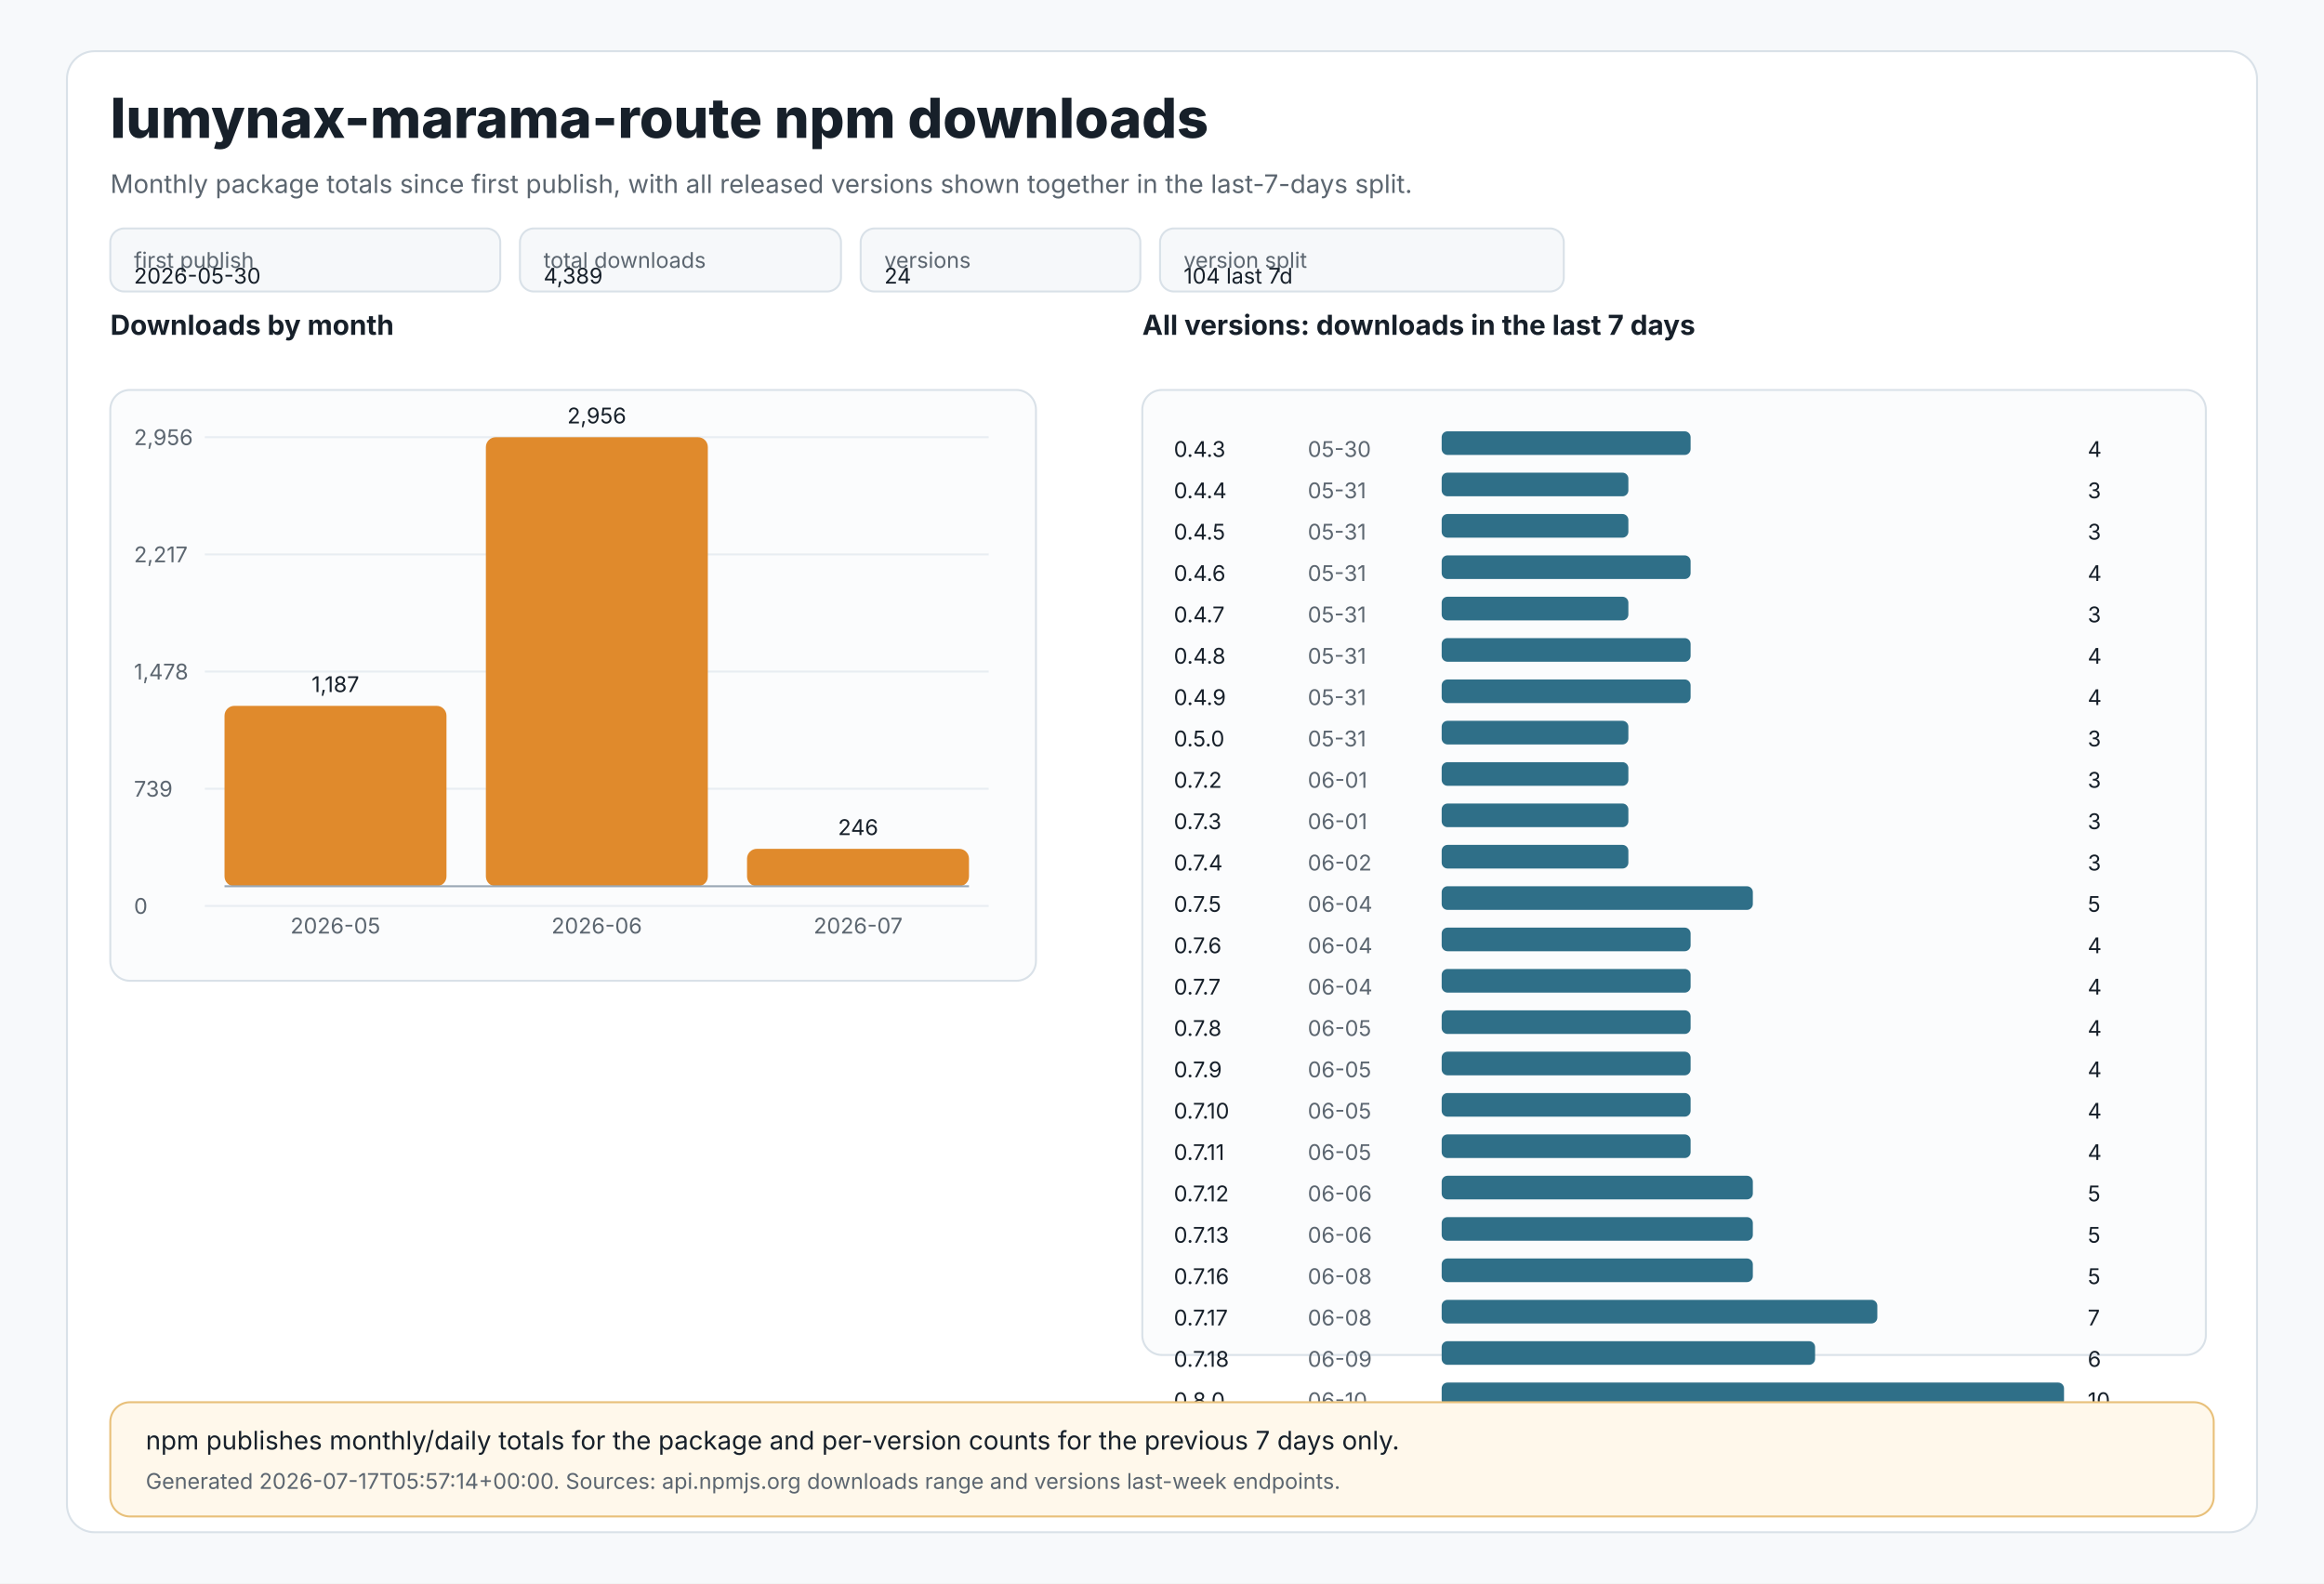
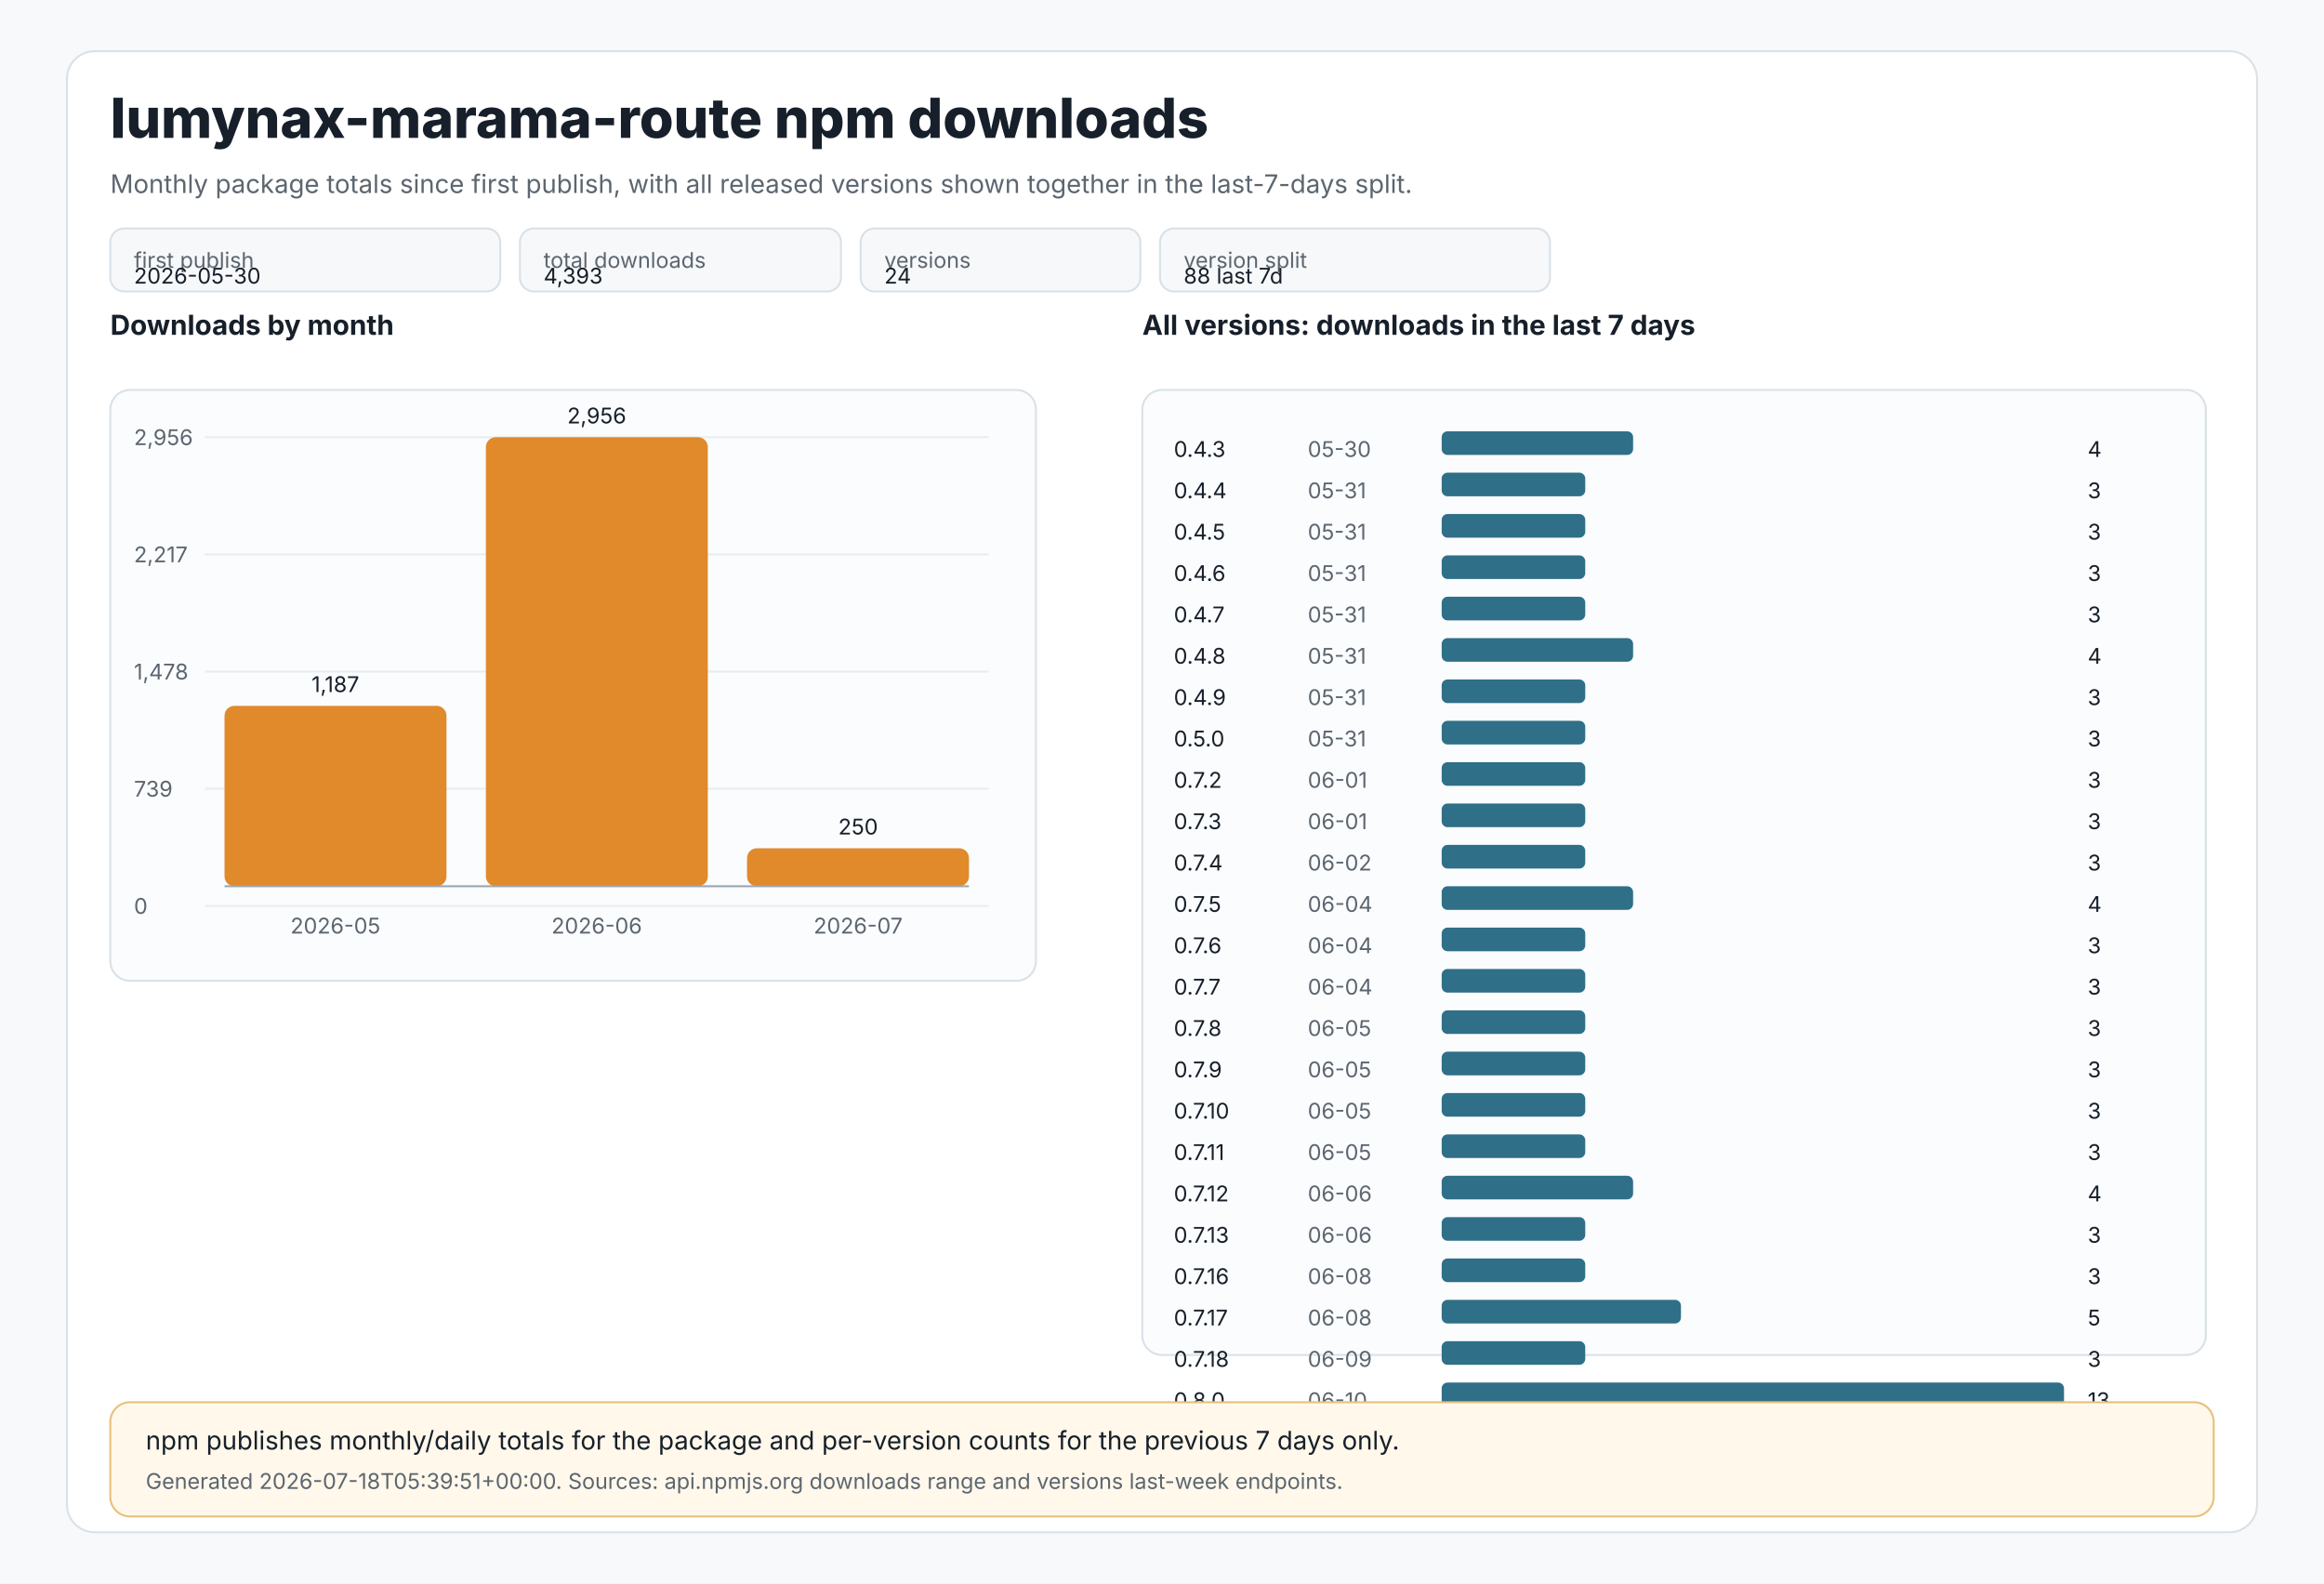
<svg xmlns="http://www.w3.org/2000/svg" width="1180" height="804" viewBox="0 0 1180 804" role="img" aria-labelledby="title desc">
  <style>
text{font-family:Inter,Segoe UI,Arial,sans-serif;fill:#17202a}
.muted{fill:#5c6670}.tiny{font-size:11px}.small{font-size:13px}.label{font-size:14px;font-weight:650}.title{font-size:28px;font-weight:800}
.panel{fill:#ffffff;stroke:#d9e1e8;stroke-width:1}.grid{stroke:#e8edf2;stroke-width:1}.axis{stroke:#9aa8b5;stroke-width:1}
.bar{fill:#e08a2c}.bar2{fill:#2f6f88}.chip{fill:#f6f8fa;stroke:#d9e1e8;stroke-width:1}.note{fill:#fff8eb;stroke:#e8c07a;stroke-width:1}
</style>
  <rect x="0" y="0" width="1180" height="804" fill="#f7f9fb" />
  <rect x="34" y="26" width="1112" height="752" rx="14" class="panel" />
  <text x="56" y="70" class="title">lumynax-marama-route npm downloads</text>
  <text x="56" y="98" class="muted small">Monthly package totals since first publish, with all released versions shown together in the last-7-days split.</text>
  <rect x="56" y="116" width="198" height="32" rx="7" class="chip" />
  <text x="68" y="136" class="tiny muted">first publish</text>
  <text x="68" y="144" class="tiny">2026-05-30</text>
  <rect x="264" y="116" width="163" height="32" rx="7" class="chip" />
  <text x="276" y="136" class="tiny muted">total downloads</text>
-   <text x="276" y="144" class="tiny">4,389</text>
+   <text x="276" y="144" class="tiny">4,393</text>
  <rect x="437" y="116" width="142" height="32" rx="7" class="chip" />
  <text x="449" y="136" class="tiny muted">versions</text>
  <text x="449" y="144" class="tiny">24</text>
-   <rect x="589" y="116" width="205" height="32" rx="7" class="chip" />
+   <rect x="589" y="116" width="198" height="32" rx="7" class="chip" />
  <text x="601" y="136" class="tiny muted">version split</text>
-   <text x="601" y="144" class="tiny">104 last 7d</text>
+   <text x="601" y="144" class="tiny">88 last 7d</text>
  <text x="56" y="170" class="label">Downloads by month</text>
  <rect x="56" y="198" width="470" height="300" rx="10" fill="#fbfcfd" stroke="#d9e1e8" />
  <line x1="104" y1="222.0" x2="502" y2="222.0" class="grid" />
  <text x="68" y="226.0" class="tiny muted">2,956</text>
  <line x1="104" y1="281.5" x2="502" y2="281.5" class="grid" />
  <text x="68" y="285.5" class="tiny muted">2,217</text>
  <line x1="104" y1="341.0" x2="502" y2="341.0" class="grid" />
  <text x="68" y="345.0" class="tiny muted">1,478</text>
  <line x1="104" y1="400.5" x2="502" y2="400.5" class="grid" />
  <text x="68" y="404.5" class="tiny muted">739</text>
  <line x1="104" y1="460.0" x2="502" y2="460.0" class="grid" />
  <text x="68" y="464.0" class="tiny muted">0</text>
  <rect x="114.0" y="358.4" width="112.7" height="91.6" rx="5" class="bar" />
  <text x="170.3" y="351.4" text-anchor="middle" class="tiny">1,187</text>
  <text x="170.3" y="474" text-anchor="middle" class="tiny muted">2026-05</text>
  <rect x="246.7" y="222.0" width="112.7" height="228.0" rx="5" class="bar" />
  <text x="303.0" y="215.0" text-anchor="middle" class="tiny">2,956</text>
  <text x="303.0" y="474" text-anchor="middle" class="tiny muted">2026-06</text>
-   <rect x="379.3" y="431.0" width="112.7" height="19.0" rx="5" class="bar" />
-   <text x="435.7" y="424.0" text-anchor="middle" class="tiny">246</text>
+   <rect x="379.3" y="430.7" width="112.7" height="19.3" rx="5" class="bar" />
+   <text x="435.7" y="423.7" text-anchor="middle" class="tiny">250</text>
  <text x="435.7" y="474" text-anchor="middle" class="tiny muted">2026-07</text>
  <line x1="114" y1="450" x2="492" y2="450" class="axis" />
  <text x="580" y="170" class="label">All versions: downloads in the last 7 days</text>
  <rect x="580" y="198" width="540" height="490" rx="10" fill="#fbfcfd" stroke="#d9e1e8" />
  <text x="596" y="232" class="tiny">0.4.3</text>
  <text x="664" y="232" class="tiny muted">05-30</text>
-   <rect x="732" y="219" width="126.4" height="12" rx="3" class="bar2" />
+   <rect x="732" y="219" width="97.2" height="12" rx="3" class="bar2" />
  <text x="1060" y="232" class="tiny">4</text>
  <text x="596" y="253" class="tiny">0.4.4</text>
  <text x="664" y="253" class="tiny muted">05-31</text>
-   <rect x="732" y="240" width="94.8" height="12" rx="3" class="bar2" />
+   <rect x="732" y="240" width="72.9" height="12" rx="3" class="bar2" />
  <text x="1060" y="253" class="tiny">3</text>
  <text x="596" y="274" class="tiny">0.4.5</text>
  <text x="664" y="274" class="tiny muted">05-31</text>
-   <rect x="732" y="261" width="94.8" height="12" rx="3" class="bar2" />
+   <rect x="732" y="261" width="72.9" height="12" rx="3" class="bar2" />
  <text x="1060" y="274" class="tiny">3</text>
  <text x="596" y="295" class="tiny">0.4.6</text>
  <text x="664" y="295" class="tiny muted">05-31</text>
-   <rect x="732" y="282" width="126.4" height="12" rx="3" class="bar2" />
-   <text x="1060" y="295" class="tiny">4</text>
+   <rect x="732" y="282" width="72.9" height="12" rx="3" class="bar2" />
+   <text x="1060" y="295" class="tiny">3</text>
  <text x="596" y="316" class="tiny">0.4.7</text>
  <text x="664" y="316" class="tiny muted">05-31</text>
-   <rect x="732" y="303" width="94.8" height="12" rx="3" class="bar2" />
+   <rect x="732" y="303" width="72.9" height="12" rx="3" class="bar2" />
  <text x="1060" y="316" class="tiny">3</text>
  <text x="596" y="337" class="tiny">0.4.8</text>
  <text x="664" y="337" class="tiny muted">05-31</text>
-   <rect x="732" y="324" width="126.4" height="12" rx="3" class="bar2" />
+   <rect x="732" y="324" width="97.2" height="12" rx="3" class="bar2" />
  <text x="1060" y="337" class="tiny">4</text>
  <text x="596" y="358" class="tiny">0.4.9</text>
  <text x="664" y="358" class="tiny muted">05-31</text>
-   <rect x="732" y="345" width="126.4" height="12" rx="3" class="bar2" />
-   <text x="1060" y="358" class="tiny">4</text>
+   <rect x="732" y="345" width="72.9" height="12" rx="3" class="bar2" />
+   <text x="1060" y="358" class="tiny">3</text>
  <text x="596" y="379" class="tiny">0.5.0</text>
  <text x="664" y="379" class="tiny muted">05-31</text>
-   <rect x="732" y="366" width="94.8" height="12" rx="3" class="bar2" />
+   <rect x="732" y="366" width="72.9" height="12" rx="3" class="bar2" />
  <text x="1060" y="379" class="tiny">3</text>
  <text x="596" y="400" class="tiny">0.7.2</text>
  <text x="664" y="400" class="tiny muted">06-01</text>
-   <rect x="732" y="387" width="94.8" height="12" rx="3" class="bar2" />
+   <rect x="732" y="387" width="72.9" height="12" rx="3" class="bar2" />
  <text x="1060" y="400" class="tiny">3</text>
  <text x="596" y="421" class="tiny">0.7.3</text>
  <text x="664" y="421" class="tiny muted">06-01</text>
-   <rect x="732" y="408" width="94.8" height="12" rx="3" class="bar2" />
+   <rect x="732" y="408" width="72.9" height="12" rx="3" class="bar2" />
  <text x="1060" y="421" class="tiny">3</text>
  <text x="596" y="442" class="tiny">0.7.4</text>
  <text x="664" y="442" class="tiny muted">06-02</text>
-   <rect x="732" y="429" width="94.8" height="12" rx="3" class="bar2" />
+   <rect x="732" y="429" width="72.9" height="12" rx="3" class="bar2" />
  <text x="1060" y="442" class="tiny">3</text>
  <text x="596" y="463" class="tiny">0.7.5</text>
  <text x="664" y="463" class="tiny muted">06-04</text>
-   <rect x="732" y="450" width="158.0" height="12" rx="3" class="bar2" />
-   <text x="1060" y="463" class="tiny">5</text>
+   <rect x="732" y="450" width="97.2" height="12" rx="3" class="bar2" />
+   <text x="1060" y="463" class="tiny">4</text>
  <text x="596" y="484" class="tiny">0.7.6</text>
  <text x="664" y="484" class="tiny muted">06-04</text>
-   <rect x="732" y="471" width="126.4" height="12" rx="3" class="bar2" />
-   <text x="1060" y="484" class="tiny">4</text>
+   <rect x="732" y="471" width="72.9" height="12" rx="3" class="bar2" />
+   <text x="1060" y="484" class="tiny">3</text>
  <text x="596" y="505" class="tiny">0.7.7</text>
  <text x="664" y="505" class="tiny muted">06-04</text>
-   <rect x="732" y="492" width="126.4" height="12" rx="3" class="bar2" />
-   <text x="1060" y="505" class="tiny">4</text>
+   <rect x="732" y="492" width="72.9" height="12" rx="3" class="bar2" />
+   <text x="1060" y="505" class="tiny">3</text>
  <text x="596" y="526" class="tiny">0.7.8</text>
  <text x="664" y="526" class="tiny muted">06-05</text>
-   <rect x="732" y="513" width="126.4" height="12" rx="3" class="bar2" />
-   <text x="1060" y="526" class="tiny">4</text>
+   <rect x="732" y="513" width="72.9" height="12" rx="3" class="bar2" />
+   <text x="1060" y="526" class="tiny">3</text>
  <text x="596" y="547" class="tiny">0.7.9</text>
  <text x="664" y="547" class="tiny muted">06-05</text>
-   <rect x="732" y="534" width="126.4" height="12" rx="3" class="bar2" />
-   <text x="1060" y="547" class="tiny">4</text>
+   <rect x="732" y="534" width="72.9" height="12" rx="3" class="bar2" />
+   <text x="1060" y="547" class="tiny">3</text>
  <text x="596" y="568" class="tiny">0.7.10</text>
  <text x="664" y="568" class="tiny muted">06-05</text>
-   <rect x="732" y="555" width="126.4" height="12" rx="3" class="bar2" />
-   <text x="1060" y="568" class="tiny">4</text>
+   <rect x="732" y="555" width="72.9" height="12" rx="3" class="bar2" />
+   <text x="1060" y="568" class="tiny">3</text>
  <text x="596" y="589" class="tiny">0.7.11</text>
  <text x="664" y="589" class="tiny muted">06-05</text>
-   <rect x="732" y="576" width="126.4" height="12" rx="3" class="bar2" />
-   <text x="1060" y="589" class="tiny">4</text>
+   <rect x="732" y="576" width="72.9" height="12" rx="3" class="bar2" />
+   <text x="1060" y="589" class="tiny">3</text>
  <text x="596" y="610" class="tiny">0.7.12</text>
  <text x="664" y="610" class="tiny muted">06-06</text>
-   <rect x="732" y="597" width="158.0" height="12" rx="3" class="bar2" />
-   <text x="1060" y="610" class="tiny">5</text>
+   <rect x="732" y="597" width="97.2" height="12" rx="3" class="bar2" />
+   <text x="1060" y="610" class="tiny">4</text>
  <text x="596" y="631" class="tiny">0.7.13</text>
  <text x="664" y="631" class="tiny muted">06-06</text>
-   <rect x="732" y="618" width="158.0" height="12" rx="3" class="bar2" />
-   <text x="1060" y="631" class="tiny">5</text>
+   <rect x="732" y="618" width="72.9" height="12" rx="3" class="bar2" />
+   <text x="1060" y="631" class="tiny">3</text>
  <text x="596" y="652" class="tiny">0.7.16</text>
  <text x="664" y="652" class="tiny muted">06-08</text>
-   <rect x="732" y="639" width="158.0" height="12" rx="3" class="bar2" />
-   <text x="1060" y="652" class="tiny">5</text>
+   <rect x="732" y="639" width="72.9" height="12" rx="3" class="bar2" />
+   <text x="1060" y="652" class="tiny">3</text>
  <text x="596" y="673" class="tiny">0.7.17</text>
  <text x="664" y="673" class="tiny muted">06-08</text>
-   <rect x="732" y="660" width="221.2" height="12" rx="3" class="bar2" />
-   <text x="1060" y="673" class="tiny">7</text>
+   <rect x="732" y="660" width="121.5" height="12" rx="3" class="bar2" />
+   <text x="1060" y="673" class="tiny">5</text>
  <text x="596" y="694" class="tiny">0.7.18</text>
  <text x="664" y="694" class="tiny muted">06-09</text>
-   <rect x="732" y="681" width="189.6" height="12" rx="3" class="bar2" />
-   <text x="1060" y="694" class="tiny">6</text>
+   <rect x="732" y="681" width="72.9" height="12" rx="3" class="bar2" />
+   <text x="1060" y="694" class="tiny">3</text>
  <text x="596" y="715" class="tiny">0.8.0</text>
  <text x="664" y="715" class="tiny muted">06-10</text>
  <rect x="732" y="702" width="316.0" height="12" rx="3" class="bar2" />
-   <text x="1060" y="715" class="tiny">10</text>
+   <text x="1060" y="715" class="tiny">13</text>
  <rect x="56" y="712" width="1068" height="58" rx="10" class="note" />
  <text x="74" y="736" class="small">npm publishes monthly/daily totals for the package and per-version counts for the previous 7 days only.</text>
-   <text x="74" y="756" class="tiny muted">Generated 2026-07-17T05:57:14+00:00. Sources: api.npmjs.org downloads range and versions last-week endpoints.</text>
+   <text x="74" y="756" class="tiny muted">Generated 2026-07-18T05:39:51+00:00. Sources: api.npmjs.org downloads range and versions last-week endpoints.</text>
</svg>
